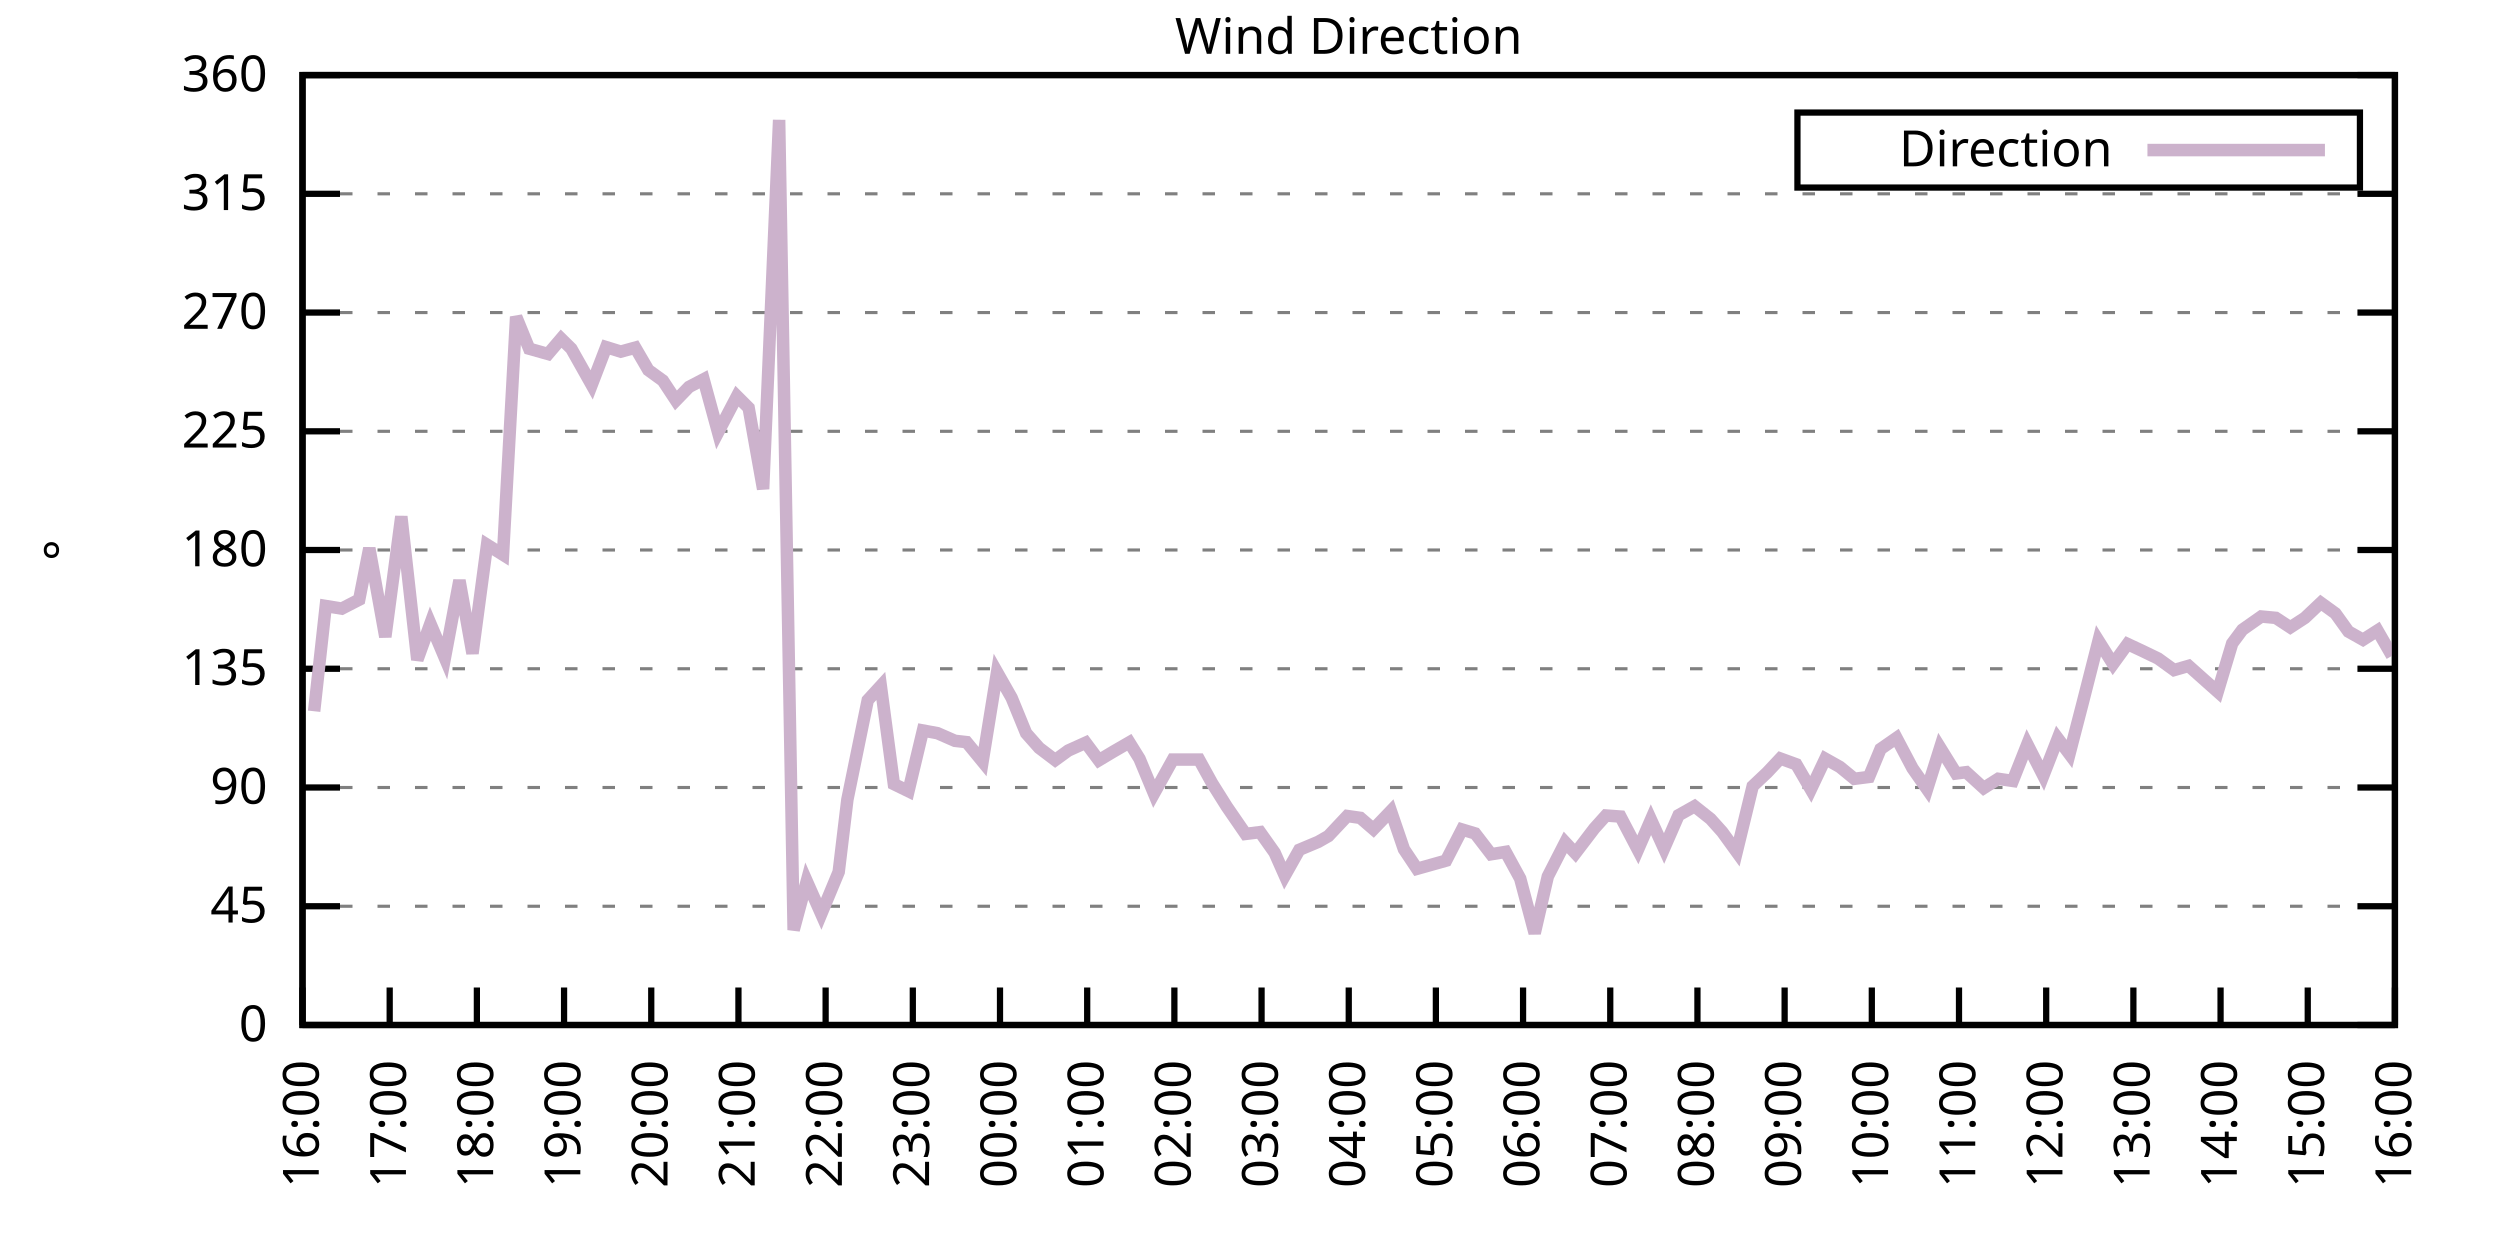
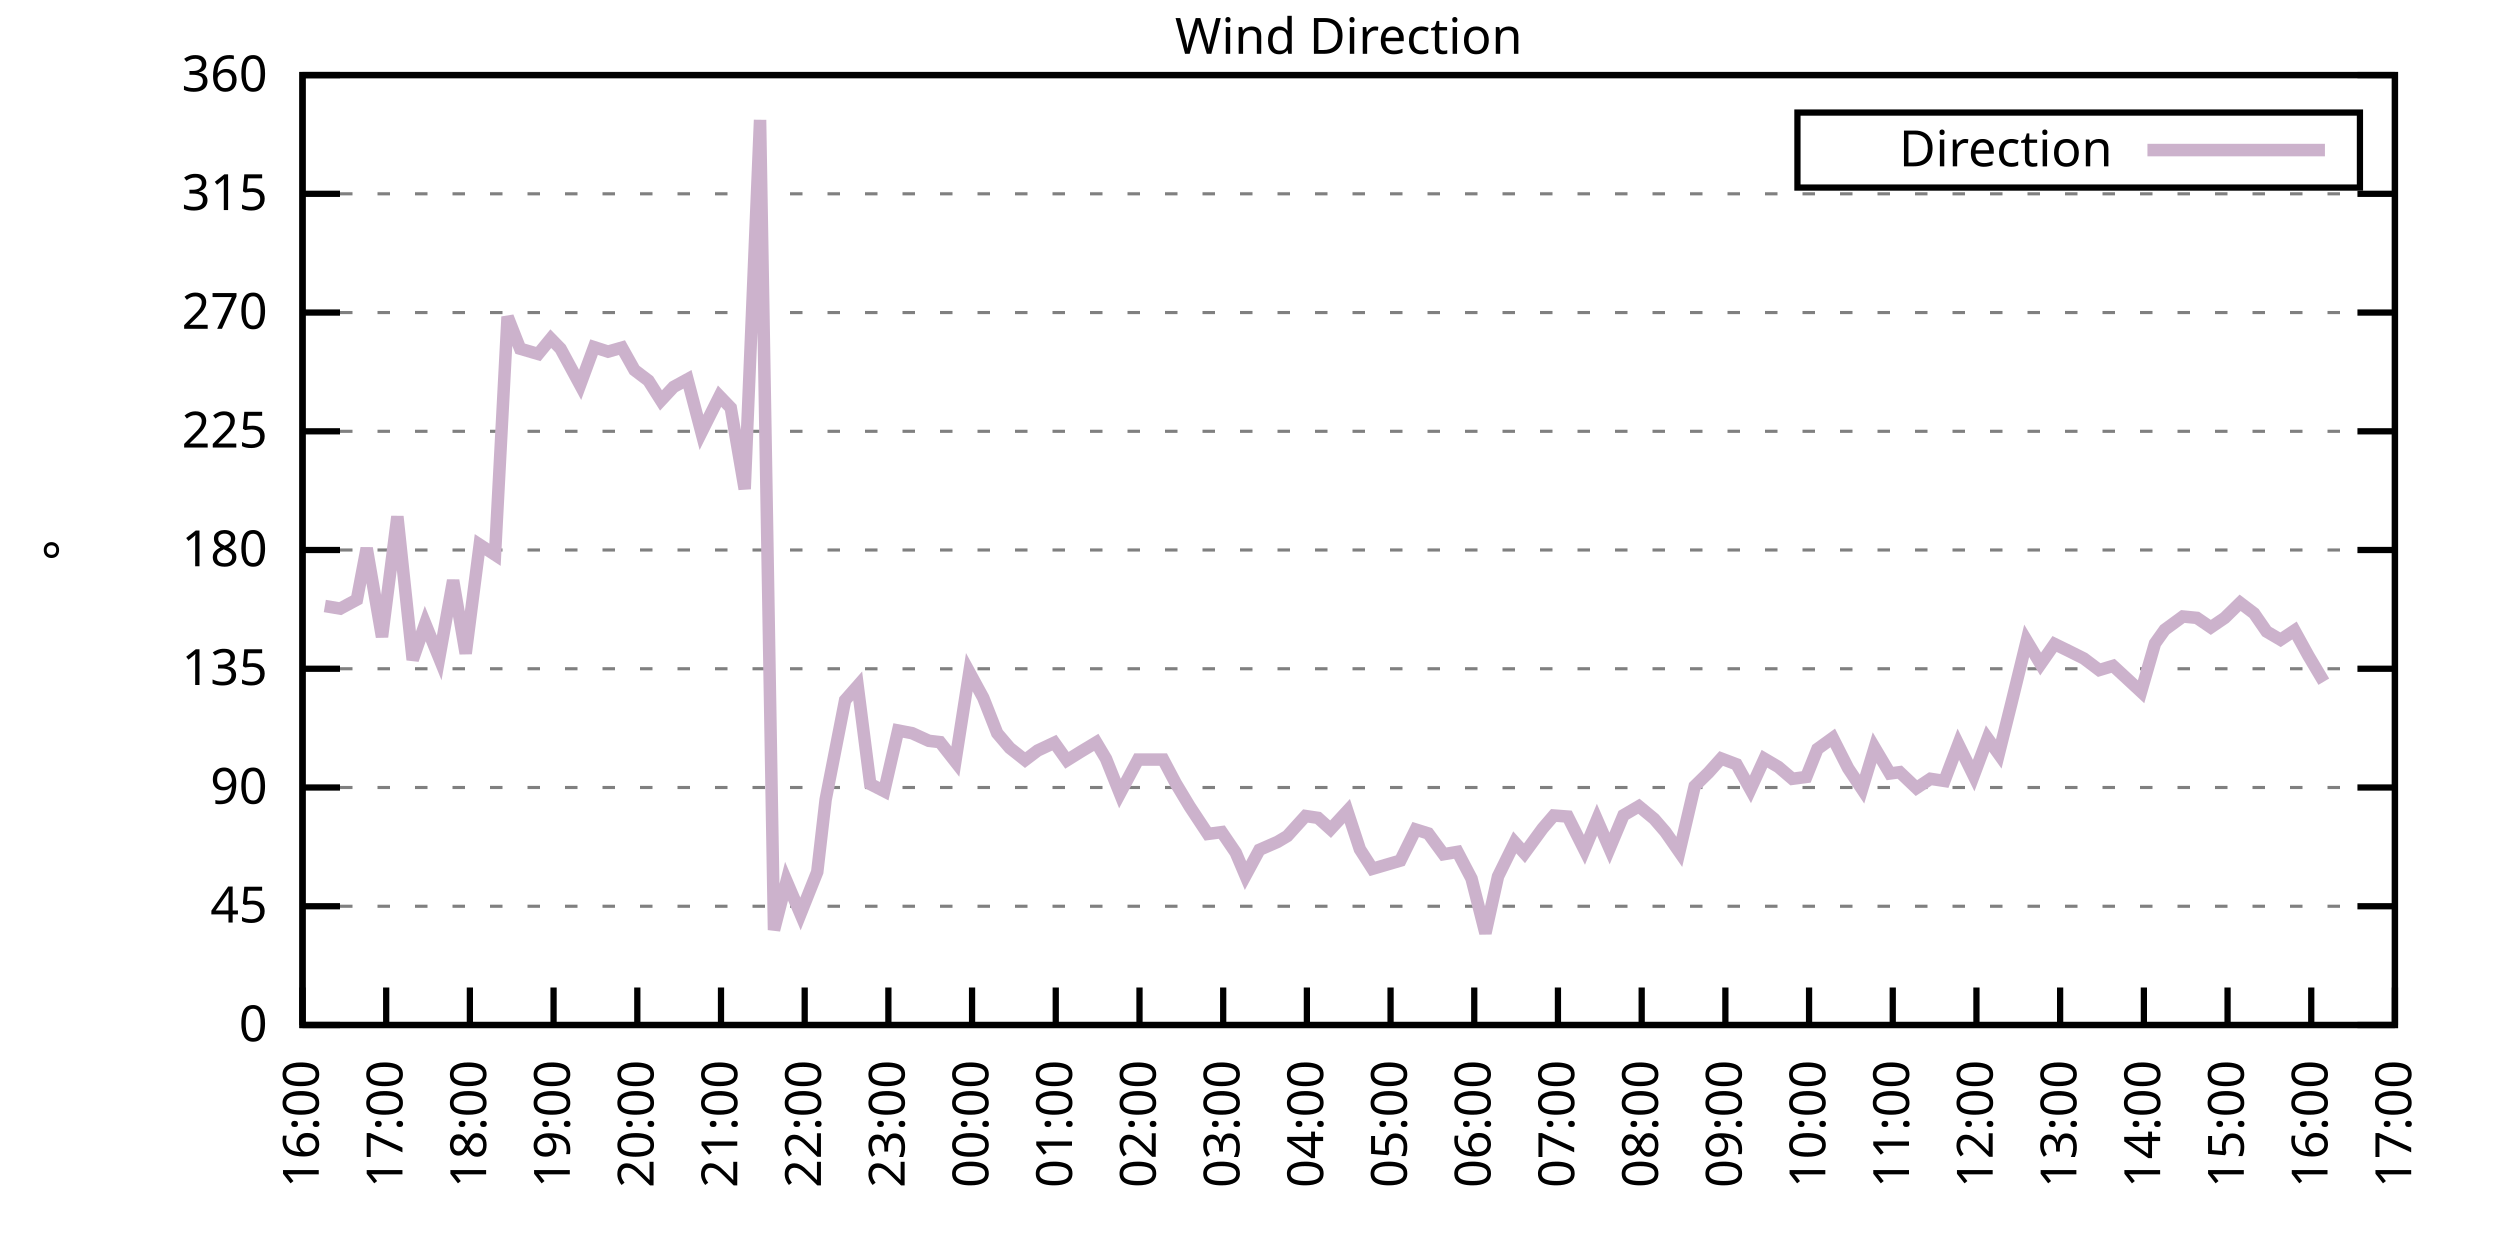
<svg xmlns="http://www.w3.org/2000/svg" xmlns:xlink="http://www.w3.org/1999/xlink" width="400" height="200" viewBox="0 0 400 200">
  <g id="gnuplot_canvas">
    <rect x="0" y="0" width="400" height="200" fill="none" />
    <defs>
      <circle id="gpDot" r="0.5" stroke-width="0.5" stroke="currentColor" />
      <path id="gpPt0" stroke-width="0.333" stroke="currentColor" d="M-1,0 h2 M0,-1 v2" />
      <path id="gpPt1" stroke-width="0.333" stroke="currentColor" d="M-1,-1 L1,1 M1,-1 L-1,1" />
      <path id="gpPt2" stroke-width="0.333" stroke="currentColor" d="M-1,0 L1,0 M0,-1 L0,1 M-1,-1 L1,1 M-1,1 L1,-1" />
      <rect id="gpPt3" stroke-width="0.333" stroke="currentColor" x="-1" y="-1" width="2" height="2" />
      <rect id="gpPt4" stroke-width="0.333" stroke="currentColor" fill="currentColor" x="-1" y="-1" width="2" height="2" />
      <circle id="gpPt5" stroke-width="0.333" stroke="currentColor" cx="0" cy="0" r="1" />
      <use xlink:href="#gpPt5" id="gpPt6" fill="currentColor" stroke="none" />
      <path id="gpPt7" stroke-width="0.333" stroke="currentColor" d="M0,-1.33 L-1.33,0.67 L1.33,0.67 z" />
      <use xlink:href="#gpPt7" id="gpPt8" fill="currentColor" stroke="none" />
      <use xlink:href="#gpPt7" id="gpPt9" stroke="currentColor" transform="rotate(180)" />
      <use xlink:href="#gpPt9" id="gpPt10" fill="currentColor" stroke="none" />
      <use xlink:href="#gpPt3" id="gpPt11" stroke="currentColor" transform="rotate(45)" />
      <use xlink:href="#gpPt11" id="gpPt12" fill="currentColor" stroke="none" />
      <path id="gpPt13" stroke-width="0.333" stroke="currentColor" d="M0,1.330 L1.265,0.411 L0.782,-1.067 L-0.782,-1.076 L-1.265,0.411 z" />
      <use xlink:href="#gpPt13" id="gpPt14" fill="currentColor" stroke="none" />
      <filter id="textbox" filterUnits="objectBoundingBox" x="0" y="0" height="1" width="1">
        <feFlood flood-color="white" flood-opacity="1" result="bgnd" />
        <feComposite in="SourceGraphic" in2="bgnd" operator="atop" />
      </filter>
      <filter id="greybox" filterUnits="objectBoundingBox" x="0" y="0" height="1" width="1">
        <feFlood flood-color="lightgrey" flood-opacity="1" result="grey" />
        <feComposite in="SourceGraphic" in2="grey" operator="atop" />
      </filter>
    </defs>
    <g fill="none" color="white" stroke="currentColor" stroke-width="1.00" stroke-linecap="butt" stroke-linejoin="miter">
</g>
    <g fill="none" color="black" stroke="currentColor" stroke-width="1.00" stroke-linecap="butt" stroke-linejoin="miter">
      <g stroke="none" shape-rendering="crispEdges">
        <polygon fill="rgb(255, 255, 255)" points="48.40,164.00 383.18,164.00 383.18,12.02 48.40,12.02 " />
      </g>
    </g>
    <g fill="none" color="black" stroke="currentColor" stroke-width="1.00" stroke-linecap="butt" stroke-linejoin="miter">
</g>
    <g fill="none" color="black" stroke="black" stroke-width="0.50" stroke-linecap="butt" stroke-linejoin="miter">
</g>
    <g fill="none" color="gray" stroke="currentColor" stroke-width="0.50" stroke-linecap="butt" stroke-linejoin="miter">
      <path stroke="gray" stroke-dasharray="2,4" class="gridline" d="M48.40,164.00 L383.19,164.00  " />
    </g>
    <g fill="none" color="gray" stroke="gray" stroke-width="1.00" stroke-linecap="butt" stroke-linejoin="miter">
</g>
    <g fill="none" color="black" stroke="currentColor" stroke-width="1.00" stroke-linecap="butt" stroke-linejoin="miter">
      <path stroke="black" d="M48.40,164.00 L54.40,164.00 M383.19,164.00 L377.19,164.00  " />
      <g transform="translate(42.80,166.60)" stroke="none" fill="black" font-family="Sans" font-size="8.00" text-anchor="end">
        <text>
          <tspan font-family="Sans"> 0</tspan>
        </text>
      </g>
    </g>
    <g fill="none" color="black" stroke="currentColor" stroke-width="1.00" stroke-linecap="butt" stroke-linejoin="miter">
</g>
    <g fill="none" color="black" stroke="black" stroke-width="0.50" stroke-linecap="butt" stroke-linejoin="miter">
</g>
    <g fill="none" color="gray" stroke="currentColor" stroke-width="0.50" stroke-linecap="butt" stroke-linejoin="miter">
      <path stroke="gray" stroke-dasharray="2,4" class="gridline" d="M48.40,145.00 L383.19,145.00  " />
    </g>
    <g fill="none" color="gray" stroke="gray" stroke-width="1.00" stroke-linecap="butt" stroke-linejoin="miter">
</g>
    <g fill="none" color="black" stroke="currentColor" stroke-width="1.00" stroke-linecap="butt" stroke-linejoin="miter">
      <path stroke="black" d="M48.40,145.00 L54.40,145.00 M383.19,145.00 L377.19,145.00  " />
      <g transform="translate(42.80,147.60)" stroke="none" fill="black" font-family="Sans" font-size="8.00" text-anchor="end">
        <text>
          <tspan font-family="Sans"> 45</tspan>
        </text>
      </g>
    </g>
    <g fill="none" color="black" stroke="currentColor" stroke-width="1.00" stroke-linecap="butt" stroke-linejoin="miter">
</g>
    <g fill="none" color="black" stroke="black" stroke-width="0.50" stroke-linecap="butt" stroke-linejoin="miter">
</g>
    <g fill="none" color="gray" stroke="currentColor" stroke-width="0.50" stroke-linecap="butt" stroke-linejoin="miter">
      <path stroke="gray" stroke-dasharray="2,4" class="gridline" d="M48.40,126.00 L383.19,126.00  " />
    </g>
    <g fill="none" color="gray" stroke="gray" stroke-width="1.00" stroke-linecap="butt" stroke-linejoin="miter">
</g>
    <g fill="none" color="black" stroke="currentColor" stroke-width="1.00" stroke-linecap="butt" stroke-linejoin="miter">
      <path stroke="black" d="M48.40,126.00 L54.40,126.00 M383.19,126.00 L377.19,126.00  " />
      <g transform="translate(42.80,128.60)" stroke="none" fill="black" font-family="Sans" font-size="8.00" text-anchor="end">
        <text>
          <tspan font-family="Sans"> 90</tspan>
        </text>
      </g>
    </g>
    <g fill="none" color="black" stroke="currentColor" stroke-width="1.00" stroke-linecap="butt" stroke-linejoin="miter">
</g>
    <g fill="none" color="black" stroke="black" stroke-width="0.50" stroke-linecap="butt" stroke-linejoin="miter">
</g>
    <g fill="none" color="gray" stroke="currentColor" stroke-width="0.50" stroke-linecap="butt" stroke-linejoin="miter">
      <path stroke="gray" stroke-dasharray="2,4" class="gridline" d="M48.40,107.00 L383.19,107.00  " />
    </g>
    <g fill="none" color="gray" stroke="gray" stroke-width="1.00" stroke-linecap="butt" stroke-linejoin="miter">
</g>
    <g fill="none" color="black" stroke="currentColor" stroke-width="1.00" stroke-linecap="butt" stroke-linejoin="miter">
      <path stroke="black" d="M48.40,107.00 L54.40,107.00 M383.19,107.00 L377.19,107.00  " />
      <g transform="translate(42.80,109.60)" stroke="none" fill="black" font-family="Sans" font-size="8.00" text-anchor="end">
        <text>
          <tspan font-family="Sans"> 135</tspan>
        </text>
      </g>
    </g>
    <g fill="none" color="black" stroke="currentColor" stroke-width="1.00" stroke-linecap="butt" stroke-linejoin="miter">
</g>
    <g fill="none" color="black" stroke="black" stroke-width="0.50" stroke-linecap="butt" stroke-linejoin="miter">
</g>
    <g fill="none" color="gray" stroke="currentColor" stroke-width="0.50" stroke-linecap="butt" stroke-linejoin="miter">
      <path stroke="gray" stroke-dasharray="2,4" class="gridline" d="M48.40,88.00 L383.19,88.00  " />
    </g>
    <g fill="none" color="gray" stroke="gray" stroke-width="1.00" stroke-linecap="butt" stroke-linejoin="miter">
</g>
    <g fill="none" color="black" stroke="currentColor" stroke-width="1.00" stroke-linecap="butt" stroke-linejoin="miter">
      <path stroke="black" d="M48.40,88.00 L54.40,88.00 M383.19,88.00 L377.19,88.00  " />
      <g transform="translate(42.80,90.60)" stroke="none" fill="black" font-family="Sans" font-size="8.00" text-anchor="end">
        <text>
          <tspan font-family="Sans"> 180</tspan>
        </text>
      </g>
    </g>
    <g fill="none" color="black" stroke="currentColor" stroke-width="1.00" stroke-linecap="butt" stroke-linejoin="miter">
</g>
    <g fill="none" color="black" stroke="black" stroke-width="0.50" stroke-linecap="butt" stroke-linejoin="miter">
</g>
    <g fill="none" color="gray" stroke="currentColor" stroke-width="0.50" stroke-linecap="butt" stroke-linejoin="miter">
      <path stroke="gray" stroke-dasharray="2,4" class="gridline" d="M48.40,69.01 L383.19,69.01  " />
    </g>
    <g fill="none" color="gray" stroke="gray" stroke-width="1.00" stroke-linecap="butt" stroke-linejoin="miter">
</g>
    <g fill="none" color="black" stroke="currentColor" stroke-width="1.00" stroke-linecap="butt" stroke-linejoin="miter">
      <path stroke="black" d="M48.40,69.01 L54.40,69.01 M383.19,69.01 L377.19,69.01  " />
      <g transform="translate(42.80,71.61)" stroke="none" fill="black" font-family="Sans" font-size="8.00" text-anchor="end">
        <text>
          <tspan font-family="Sans"> 225</tspan>
        </text>
      </g>
    </g>
    <g fill="none" color="black" stroke="currentColor" stroke-width="1.00" stroke-linecap="butt" stroke-linejoin="miter">
</g>
    <g fill="none" color="black" stroke="black" stroke-width="0.50" stroke-linecap="butt" stroke-linejoin="miter">
</g>
    <g fill="none" color="gray" stroke="currentColor" stroke-width="0.50" stroke-linecap="butt" stroke-linejoin="miter">
      <path stroke="gray" stroke-dasharray="2,4" class="gridline" d="M48.40,50.01 L383.19,50.01  " />
    </g>
    <g fill="none" color="gray" stroke="gray" stroke-width="1.00" stroke-linecap="butt" stroke-linejoin="miter">
</g>
    <g fill="none" color="black" stroke="currentColor" stroke-width="1.00" stroke-linecap="butt" stroke-linejoin="miter">
      <path stroke="black" d="M48.40,50.01 L54.40,50.01 M383.19,50.01 L377.19,50.01  " />
      <g transform="translate(42.80,52.61)" stroke="none" fill="black" font-family="Sans" font-size="8.00" text-anchor="end">
        <text>
          <tspan font-family="Sans"> 270</tspan>
        </text>
      </g>
    </g>
    <g fill="none" color="black" stroke="currentColor" stroke-width="1.00" stroke-linecap="butt" stroke-linejoin="miter">
</g>
    <g fill="none" color="black" stroke="black" stroke-width="0.50" stroke-linecap="butt" stroke-linejoin="miter">
</g>
    <g fill="none" color="gray" stroke="currentColor" stroke-width="0.50" stroke-linecap="butt" stroke-linejoin="miter">
      <path stroke="gray" stroke-dasharray="2,4" class="gridline" d="M48.40,31.01 L383.19,31.01  " />
    </g>
    <g fill="none" color="gray" stroke="gray" stroke-width="1.00" stroke-linecap="butt" stroke-linejoin="miter">
</g>
    <g fill="none" color="black" stroke="currentColor" stroke-width="1.00" stroke-linecap="butt" stroke-linejoin="miter">
      <path stroke="black" d="M48.40,31.01 L54.40,31.01 M383.19,31.01 L377.19,31.01  " />
      <g transform="translate(42.80,33.61)" stroke="none" fill="black" font-family="Sans" font-size="8.00" text-anchor="end">
        <text>
          <tspan font-family="Sans"> 315</tspan>
        </text>
      </g>
    </g>
    <g fill="none" color="black" stroke="currentColor" stroke-width="1.00" stroke-linecap="butt" stroke-linejoin="miter">
</g>
    <g fill="none" color="black" stroke="black" stroke-width="0.50" stroke-linecap="butt" stroke-linejoin="miter">
</g>
    <g fill="none" color="gray" stroke="currentColor" stroke-width="0.50" stroke-linecap="butt" stroke-linejoin="miter">
      <path stroke="gray" stroke-dasharray="2,4" class="gridline" d="M48.40,12.01 L383.19,12.01  " />
    </g>
    <g fill="none" color="gray" stroke="gray" stroke-width="1.00" stroke-linecap="butt" stroke-linejoin="miter">
</g>
    <g fill="none" color="black" stroke="currentColor" stroke-width="1.00" stroke-linecap="butt" stroke-linejoin="miter">
      <path stroke="black" d="M48.40,12.01 L54.40,12.01 M383.19,12.01 L377.19,12.01  " />
      <g transform="translate(42.80,14.61)" stroke="none" fill="black" font-family="Sans" font-size="8.00" text-anchor="end">
        <text>
          <tspan font-family="Sans"> 360</tspan>
        </text>
      </g>
    </g>
    <g fill="none" color="black" stroke="currentColor" stroke-width="1.00" stroke-linecap="butt" stroke-linejoin="miter">
      <path stroke="black" d="M48.40,164.00 L48.40,158.00  " />
      <g transform="translate(51.00,169.60) rotate(270.00)" stroke="none" fill="black" font-family="Sans" font-size="8.00" text-anchor="end">
        <text>
          <tspan font-family="Sans">16:00</tspan>
        </text>
      </g>
    </g>
    <g fill="none" color="black" stroke="currentColor" stroke-width="1.00" stroke-linecap="butt" stroke-linejoin="miter">
-       <path stroke="black" d="M62.35,164.00 L62.35,158.00  " />
-       <g transform="translate(64.95,169.60) rotate(270.00)" stroke="none" fill="black" font-family="Sans" font-size="8.00" text-anchor="end">
+       <path stroke="black" d="M61.79,164.00 L61.79,158.00  " />
+       <g transform="translate(64.39,169.60) rotate(270.00)" stroke="none" fill="black" font-family="Sans" font-size="8.00" text-anchor="end">
        <text>
          <tspan font-family="Sans">17:00</tspan>
        </text>
      </g>
    </g>
    <g fill="none" color="black" stroke="currentColor" stroke-width="1.00" stroke-linecap="butt" stroke-linejoin="miter">
-       <path stroke="black" d="M76.30,164.00 L76.30,158.00  " />
-       <g transform="translate(78.90,169.60) rotate(270.00)" stroke="none" fill="black" font-family="Sans" font-size="8.00" text-anchor="end">
+       <path stroke="black" d="M75.18,164.00 L75.18,158.00  " />
+       <g transform="translate(77.78,169.60) rotate(270.00)" stroke="none" fill="black" font-family="Sans" font-size="8.00" text-anchor="end">
        <text>
          <tspan font-family="Sans">18:00</tspan>
        </text>
      </g>
    </g>
    <g fill="none" color="black" stroke="currentColor" stroke-width="1.00" stroke-linecap="butt" stroke-linejoin="miter">
-       <path stroke="black" d="M90.25,164.00 L90.25,158.00  " />
-       <g transform="translate(92.85,169.60) rotate(270.00)" stroke="none" fill="black" font-family="Sans" font-size="8.00" text-anchor="end">
+       <path stroke="black" d="M88.57,164.00 L88.57,158.00  " />
+       <g transform="translate(91.17,169.60) rotate(270.00)" stroke="none" fill="black" font-family="Sans" font-size="8.00" text-anchor="end">
        <text>
          <tspan font-family="Sans">19:00</tspan>
        </text>
      </g>
    </g>
    <g fill="none" color="black" stroke="currentColor" stroke-width="1.00" stroke-linecap="butt" stroke-linejoin="miter">
-       <path stroke="black" d="M104.20,164.00 L104.20,158.00  " />
-       <g transform="translate(106.80,169.60) rotate(270.00)" stroke="none" fill="black" font-family="Sans" font-size="8.00" text-anchor="end">
+       <path stroke="black" d="M101.97,164.00 L101.97,158.00  " />
+       <g transform="translate(104.57,169.60) rotate(270.00)" stroke="none" fill="black" font-family="Sans" font-size="8.00" text-anchor="end">
        <text>
          <tspan font-family="Sans">20:00</tspan>
        </text>
      </g>
    </g>
    <g fill="none" color="black" stroke="currentColor" stroke-width="1.00" stroke-linecap="butt" stroke-linejoin="miter">
-       <path stroke="black" d="M118.15,164.00 L118.15,158.00  " />
-       <g transform="translate(120.75,169.60) rotate(270.00)" stroke="none" fill="black" font-family="Sans" font-size="8.00" text-anchor="end">
+       <path stroke="black" d="M115.36,164.00 L115.36,158.00  " />
+       <g transform="translate(117.96,169.60) rotate(270.00)" stroke="none" fill="black" font-family="Sans" font-size="8.00" text-anchor="end">
        <text>
          <tspan font-family="Sans">21:00</tspan>
        </text>
      </g>
    </g>
    <g fill="none" color="black" stroke="currentColor" stroke-width="1.00" stroke-linecap="butt" stroke-linejoin="miter">
-       <path stroke="black" d="M132.10,164.00 L132.10,158.00  " />
-       <g transform="translate(134.70,169.60) rotate(270.00)" stroke="none" fill="black" font-family="Sans" font-size="8.00" text-anchor="end">
+       <path stroke="black" d="M128.75,164.00 L128.75,158.00  " />
+       <g transform="translate(131.35,169.60) rotate(270.00)" stroke="none" fill="black" font-family="Sans" font-size="8.00" text-anchor="end">
        <text>
          <tspan font-family="Sans">22:00</tspan>
        </text>
      </g>
    </g>
    <g fill="none" color="black" stroke="currentColor" stroke-width="1.00" stroke-linecap="butt" stroke-linejoin="miter">
-       <path stroke="black" d="M146.05,164.00 L146.05,158.00  " />
-       <g transform="translate(148.65,169.60) rotate(270.00)" stroke="none" fill="black" font-family="Sans" font-size="8.00" text-anchor="end">
+       <path stroke="black" d="M142.14,164.00 L142.14,158.00  " />
+       <g transform="translate(144.74,169.60) rotate(270.00)" stroke="none" fill="black" font-family="Sans" font-size="8.00" text-anchor="end">
        <text>
          <tspan font-family="Sans">23:00</tspan>
        </text>
      </g>
    </g>
    <g fill="none" color="black" stroke="currentColor" stroke-width="1.00" stroke-linecap="butt" stroke-linejoin="miter">
-       <path stroke="black" d="M160.00,164.00 L160.00,158.00  " />
-       <g transform="translate(162.60,169.60) rotate(270.00)" stroke="none" fill="black" font-family="Sans" font-size="8.00" text-anchor="end">
+       <path stroke="black" d="M155.53,164.00 L155.53,158.00  " />
+       <g transform="translate(158.13,169.60) rotate(270.00)" stroke="none" fill="black" font-family="Sans" font-size="8.00" text-anchor="end">
        <text>
          <tspan font-family="Sans">00:00</tspan>
        </text>
      </g>
    </g>
    <g fill="none" color="black" stroke="currentColor" stroke-width="1.00" stroke-linecap="butt" stroke-linejoin="miter">
-       <path stroke="black" d="M173.95,164.00 L173.95,158.00  " />
-       <g transform="translate(176.55,169.60) rotate(270.00)" stroke="none" fill="black" font-family="Sans" font-size="8.00" text-anchor="end">
+       <path stroke="black" d="M168.92,164.00 L168.92,158.00  " />
+       <g transform="translate(171.52,169.60) rotate(270.00)" stroke="none" fill="black" font-family="Sans" font-size="8.00" text-anchor="end">
        <text>
          <tspan font-family="Sans">01:00</tspan>
        </text>
      </g>
    </g>
    <g fill="none" color="black" stroke="currentColor" stroke-width="1.00" stroke-linecap="butt" stroke-linejoin="miter">
-       <path stroke="black" d="M187.90,164.00 L187.90,158.00  " />
-       <g transform="translate(190.50,169.60) rotate(270.00)" stroke="none" fill="black" font-family="Sans" font-size="8.00" text-anchor="end">
+       <path stroke="black" d="M182.32,164.00 L182.32,158.00  " />
+       <g transform="translate(184.92,169.60) rotate(270.00)" stroke="none" fill="black" font-family="Sans" font-size="8.00" text-anchor="end">
        <text>
          <tspan font-family="Sans">02:00</tspan>
        </text>
      </g>
    </g>
    <g fill="none" color="black" stroke="currentColor" stroke-width="1.00" stroke-linecap="butt" stroke-linejoin="miter">
-       <path stroke="black" d="M201.85,164.00 L201.85,158.00  " />
-       <g transform="translate(204.45,169.60) rotate(270.00)" stroke="none" fill="black" font-family="Sans" font-size="8.00" text-anchor="end">
+       <path stroke="black" d="M195.71,164.00 L195.71,158.00  " />
+       <g transform="translate(198.31,169.60) rotate(270.00)" stroke="none" fill="black" font-family="Sans" font-size="8.00" text-anchor="end">
        <text>
          <tspan font-family="Sans">03:00</tspan>
        </text>
      </g>
    </g>
    <g fill="none" color="black" stroke="currentColor" stroke-width="1.00" stroke-linecap="butt" stroke-linejoin="miter">
-       <path stroke="black" d="M215.80,164.00 L215.80,158.00  " />
-       <g transform="translate(218.40,169.60) rotate(270.00)" stroke="none" fill="black" font-family="Sans" font-size="8.00" text-anchor="end">
+       <path stroke="black" d="M209.10,164.00 L209.10,158.00  " />
+       <g transform="translate(211.70,169.60) rotate(270.00)" stroke="none" fill="black" font-family="Sans" font-size="8.00" text-anchor="end">
        <text>
          <tspan font-family="Sans">04:00</tspan>
        </text>
      </g>
    </g>
    <g fill="none" color="black" stroke="currentColor" stroke-width="1.00" stroke-linecap="butt" stroke-linejoin="miter">
-       <path stroke="black" d="M229.74,164.00 L229.74,158.00  " />
-       <g transform="translate(232.34,169.60) rotate(270.00)" stroke="none" fill="black" font-family="Sans" font-size="8.00" text-anchor="end">
+       <path stroke="black" d="M222.49,164.00 L222.49,158.00  " />
+       <g transform="translate(225.09,169.60) rotate(270.00)" stroke="none" fill="black" font-family="Sans" font-size="8.00" text-anchor="end">
        <text>
          <tspan font-family="Sans">05:00</tspan>
        </text>
      </g>
    </g>
    <g fill="none" color="black" stroke="currentColor" stroke-width="1.00" stroke-linecap="butt" stroke-linejoin="miter">
-       <path stroke="black" d="M243.69,164.00 L243.69,158.00  " />
-       <g transform="translate(246.29,169.60) rotate(270.00)" stroke="none" fill="black" font-family="Sans" font-size="8.00" text-anchor="end">
+       <path stroke="black" d="M235.88,164.00 L235.88,158.00  " />
+       <g transform="translate(238.48,169.60) rotate(270.00)" stroke="none" fill="black" font-family="Sans" font-size="8.00" text-anchor="end">
        <text>
          <tspan font-family="Sans">06:00</tspan>
        </text>
      </g>
    </g>
    <g fill="none" color="black" stroke="currentColor" stroke-width="1.00" stroke-linecap="butt" stroke-linejoin="miter">
-       <path stroke="black" d="M257.64,164.00 L257.64,158.00  " />
-       <g transform="translate(260.24,169.60) rotate(270.00)" stroke="none" fill="black" font-family="Sans" font-size="8.00" text-anchor="end">
+       <path stroke="black" d="M249.27,164.00 L249.27,158.00  " />
+       <g transform="translate(251.87,169.60) rotate(270.00)" stroke="none" fill="black" font-family="Sans" font-size="8.00" text-anchor="end">
        <text>
          <tspan font-family="Sans">07:00</tspan>
        </text>
      </g>
    </g>
    <g fill="none" color="black" stroke="currentColor" stroke-width="1.00" stroke-linecap="butt" stroke-linejoin="miter">
-       <path stroke="black" d="M271.59,164.00 L271.59,158.00  " />
-       <g transform="translate(274.19,169.60) rotate(270.00)" stroke="none" fill="black" font-family="Sans" font-size="8.00" text-anchor="end">
+       <path stroke="black" d="M262.67,164.00 L262.67,158.00  " />
+       <g transform="translate(265.27,169.60) rotate(270.00)" stroke="none" fill="black" font-family="Sans" font-size="8.00" text-anchor="end">
        <text>
          <tspan font-family="Sans">08:00</tspan>
        </text>
      </g>
    </g>
    <g fill="none" color="black" stroke="currentColor" stroke-width="1.00" stroke-linecap="butt" stroke-linejoin="miter">
-       <path stroke="black" d="M285.54,164.00 L285.54,158.00  " />
-       <g transform="translate(288.14,169.60) rotate(270.00)" stroke="none" fill="black" font-family="Sans" font-size="8.00" text-anchor="end">
+       <path stroke="black" d="M276.06,164.00 L276.06,158.00  " />
+       <g transform="translate(278.66,169.60) rotate(270.00)" stroke="none" fill="black" font-family="Sans" font-size="8.00" text-anchor="end">
        <text>
          <tspan font-family="Sans">09:00</tspan>
        </text>
      </g>
    </g>
    <g fill="none" color="black" stroke="currentColor" stroke-width="1.00" stroke-linecap="butt" stroke-linejoin="miter">
-       <path stroke="black" d="M299.49,164.00 L299.49,158.00  " />
-       <g transform="translate(302.09,169.60) rotate(270.00)" stroke="none" fill="black" font-family="Sans" font-size="8.00" text-anchor="end">
+       <path stroke="black" d="M289.45,164.00 L289.45,158.00  " />
+       <g transform="translate(292.05,169.60) rotate(270.00)" stroke="none" fill="black" font-family="Sans" font-size="8.00" text-anchor="end">
        <text>
          <tspan font-family="Sans">10:00</tspan>
        </text>
      </g>
    </g>
    <g fill="none" color="black" stroke="currentColor" stroke-width="1.00" stroke-linecap="butt" stroke-linejoin="miter">
-       <path stroke="black" d="M313.44,164.00 L313.44,158.00  " />
-       <g transform="translate(316.04,169.60) rotate(270.00)" stroke="none" fill="black" font-family="Sans" font-size="8.00" text-anchor="end">
+       <path stroke="black" d="M302.84,164.00 L302.84,158.00  " />
+       <g transform="translate(305.44,169.60) rotate(270.00)" stroke="none" fill="black" font-family="Sans" font-size="8.00" text-anchor="end">
        <text>
          <tspan font-family="Sans">11:00</tspan>
        </text>
      </g>
    </g>
    <g fill="none" color="black" stroke="currentColor" stroke-width="1.00" stroke-linecap="butt" stroke-linejoin="miter">
-       <path stroke="black" d="M327.39,164.00 L327.39,158.00  " />
-       <g transform="translate(329.99,169.60) rotate(270.00)" stroke="none" fill="black" font-family="Sans" font-size="8.00" text-anchor="end">
+       <path stroke="black" d="M316.23,164.00 L316.23,158.00  " />
+       <g transform="translate(318.83,169.60) rotate(270.00)" stroke="none" fill="black" font-family="Sans" font-size="8.00" text-anchor="end">
        <text>
          <tspan font-family="Sans">12:00</tspan>
        </text>
      </g>
    </g>
    <g fill="none" color="black" stroke="currentColor" stroke-width="1.00" stroke-linecap="butt" stroke-linejoin="miter">
-       <path stroke="black" d="M341.34,164.00 L341.34,158.00  " />
-       <g transform="translate(343.94,169.60) rotate(270.00)" stroke="none" fill="black" font-family="Sans" font-size="8.00" text-anchor="end">
+       <path stroke="black" d="M329.62,164.00 L329.62,158.00  " />
+       <g transform="translate(332.22,169.60) rotate(270.00)" stroke="none" fill="black" font-family="Sans" font-size="8.00" text-anchor="end">
        <text>
          <tspan font-family="Sans">13:00</tspan>
        </text>
      </g>
    </g>
    <g fill="none" color="black" stroke="currentColor" stroke-width="1.00" stroke-linecap="butt" stroke-linejoin="miter">
-       <path stroke="black" d="M355.29,164.00 L355.29,158.00  " />
-       <g transform="translate(357.89,169.60) rotate(270.00)" stroke="none" fill="black" font-family="Sans" font-size="8.00" text-anchor="end">
+       <path stroke="black" d="M343.02,164.00 L343.02,158.00  " />
+       <g transform="translate(345.62,169.60) rotate(270.00)" stroke="none" fill="black" font-family="Sans" font-size="8.00" text-anchor="end">
        <text>
          <tspan font-family="Sans">14:00</tspan>
        </text>
      </g>
    </g>
    <g fill="none" color="black" stroke="currentColor" stroke-width="1.00" stroke-linecap="butt" stroke-linejoin="miter">
-       <path stroke="black" d="M369.24,164.00 L369.24,158.00  " />
-       <g transform="translate(371.84,169.60) rotate(270.00)" stroke="none" fill="black" font-family="Sans" font-size="8.00" text-anchor="end">
+       <path stroke="black" d="M356.41,164.00 L356.41,158.00  " />
+       <g transform="translate(359.01,169.60) rotate(270.00)" stroke="none" fill="black" font-family="Sans" font-size="8.00" text-anchor="end">
        <text>
          <tspan font-family="Sans">15:00</tspan>
+         </text>
+       </g>
+     </g>
+     <g fill="none" color="black" stroke="currentColor" stroke-width="1.00" stroke-linecap="butt" stroke-linejoin="miter">
+       <path stroke="black" d="M369.80,164.00 L369.80,158.00  " />
+       <g transform="translate(372.40,169.60) rotate(270.00)" stroke="none" fill="black" font-family="Sans" font-size="8.00" text-anchor="end">
+         <text>
+           <tspan font-family="Sans">16:00</tspan>
        </text>
      </g>
    </g>
    <g fill="none" color="black" stroke="currentColor" stroke-width="1.00" stroke-linecap="butt" stroke-linejoin="miter">
      <path stroke="black" d="M383.19,164.00 L383.19,158.00  " />
      <g transform="translate(385.79,169.60) rotate(270.00)" stroke="none" fill="black" font-family="Sans" font-size="8.00" text-anchor="end">
        <text>
-           <tspan font-family="Sans">16:00</tspan>
+           <tspan font-family="Sans">17:00</tspan>
        </text>
      </g>
    </g>
    <g fill="none" color="black" stroke="currentColor" stroke-width="1.00" stroke-linecap="butt" stroke-linejoin="miter">
</g>
    <g fill="none" color="black" stroke="currentColor" stroke-width="1.00" stroke-linecap="butt" stroke-linejoin="miter">
      <path stroke="black" d="M48.40,12.01 L48.40,164.00 L383.19,164.00 L383.19,12.01 L48.40,12.01 Z  " />
    </g>
    <g fill="none" color="black" stroke="currentColor" stroke-width="1.00" stroke-linecap="butt" stroke-linejoin="miter">
</g>
    <g fill="none" color="black" stroke="currentColor" stroke-width="1.00" stroke-linecap="butt" stroke-linejoin="miter">
      <path stroke="black" d="M287.59,30.01 L287.59,18.01 L377.59,18.01 L377.59,30.01 L287.59,30.01 Z  " />
    </g>
    <g id="Wind_direction_plot_1">
      <g fill="none" color="white" stroke="black" stroke-width="2.00" stroke-linecap="butt" stroke-linejoin="miter">
</g>
      <g fill="none" color="black" stroke="currentColor" stroke-width="2.00" stroke-linecap="butt" stroke-linejoin="miter">
        <g transform="translate(337.99,26.61)" stroke="none" fill="black" font-family="Sans" font-size="8.00" text-anchor="end">
          <text>
            <tspan font-family="Sans">Direction</tspan>
          </text>
        </g>
      </g>
      <g fill="none" color="black" stroke="currentColor" stroke-width="2.00" stroke-linecap="butt" stroke-linejoin="miter">
-         <path stroke="rgb(204, 178, 204)" d="M343.59,24.01 L371.99,24.01 M50.26,113.80 L52.12,96.96 L54.68,97.38 L57.47,95.94 L59.09,87.71 L61.65,101.90   L64.21,82.64 L66.77,105.57 L68.86,99.78 L71.18,105.27 L73.51,92.86 L75.60,104.56 L77.93,87.16 L80.48,88.76   L82.58,50.68 L84.67,55.79 L87.69,56.64 L89.78,54.19 L91.41,55.79 L94.67,61.58 L96.99,55.54 L99.32,56.26   L101.64,55.62 L103.73,59.21 L106.06,60.90 L108.15,64.07 L110.24,61.91 L112.57,60.69 L114.89,69.18 L117.92,63.39   L119.78,65.25 L122.10,78.25 L124.66,19.19 L126.98,148.80 L129.08,140.99 L131.40,146.23 L134.19,139.51 L135.58,127.94   L138.84,112.03 L140.93,109.75 L143.02,125.45 L145.35,126.59 L147.67,116.88 L150.00,117.31 L152.79,118.53 L154.65,118.74   L157.21,121.86 L159.53,107.55 L161.86,111.65 L164.18,117.31 L166.27,119.67 L168.83,121.61 L170.92,120.09 L173.71,118.83   L175.81,121.65 L178.13,120.26 L180.69,118.78 L182.32,121.40 L184.64,126.97 L187.66,121.53 L189.52,121.53 L191.85,121.53   L193.94,125.33 L196.27,129.04 L199.29,133.43 L201.61,133.14 L203.94,136.43 L205.57,140.10 L207.89,135.97 L210.91,134.70   L212.54,133.77 L215.56,130.56 L217.65,130.86 L219.75,132.67 L222.54,129.76 L224.63,135.88 L226.72,139.01 L231.37,137.70   L233.93,132.72 L236.02,133.35 L238.58,136.68 L240.90,136.30 L243.23,140.57 L245.55,149.31 L247.65,140.23 L250.44,134.78   L252.06,136.52 L255.09,132.55 L256.95,130.48 L259.27,130.65 L262.06,135.97 L264.15,131.15 L266.25,135.76 L268.57,130.44   L271.13,129.00 L273.69,131.03 L275.55,133.10 L277.87,136.30 L280.43,125.79 L282.75,123.60 L284.85,121.36 L287.40,122.29   L289.73,126.30 L292.05,121.40 L294.38,122.71 L296.70,124.61 L299.03,124.31 L300.89,119.84 L303.44,118.07 L306.00,122.92   L308.33,126.26 L310.42,119.63 L312.98,123.76 L314.60,123.55 L317.39,126.09 L319.72,124.61 L322.04,124.95 L324.37,119.08   L326.93,124.10 L329.25,118.15 L331.11,120.64 L333.20,112.58 L335.76,102.53 L338.09,106.24 L340.41,103.04 L342.74,104.13   L345.29,105.36 L347.85,107.21 L350.18,106.54 L352.50,108.61 L354.83,110.68 L357.15,102.95 L358.78,100.76 L361.80,98.64   L364.13,98.86 L366.45,100.38 L368.78,98.86 L371.33,96.45 L373.66,98.14 L375.75,101.05 L378.08,102.36 L380.40,100.88   L382.73,104.93  " />
+         <path stroke="rgb(204, 178, 204)" d="M343.59,24.01 L371.99,24.01 M51.97,96.96 L54.43,97.38 L57.10,95.94 L58.67,87.71 L61.12,101.90 L63.58,82.64   L66.03,105.57 L68.04,99.78 L70.27,105.27 L72.50,92.86 L74.51,104.56 L76.75,87.16 L79.20,88.76 L81.21,50.68   L83.22,55.79 L86.12,56.64 L88.13,54.19 L89.69,55.79 L92.82,61.58 L95.05,55.54 L97.28,56.26 L99.51,55.62   L101.52,59.21 L103.75,60.90 L105.76,64.07 L107.77,61.91 L110.00,60.69 L112.23,69.18 L115.13,63.39 L116.92,65.25   L119.15,78.25 L121.61,19.19 L123.84,148.80 L125.85,140.99 L128.08,146.23 L130.76,139.51 L132.10,127.94 L135.22,112.03   L137.23,109.75 L139.24,125.45 L141.47,126.59 L143.70,116.88 L145.94,117.31 L148.61,118.53 L150.40,118.74 L152.85,121.86   L155.09,107.55 L157.32,111.65 L159.55,117.31 L161.56,119.67 L164.01,121.61 L166.02,120.09 L168.70,118.83 L170.71,121.65   L172.94,120.26 L175.40,118.78 L176.96,121.40 L179.19,126.97 L182.09,121.53 L183.88,121.53 L186.11,121.53 L188.12,125.33   L190.35,129.04 L193.25,133.43 L195.48,133.14 L197.72,136.43 L199.28,140.10 L201.51,135.97 L204.41,134.70 L205.97,133.77   L208.88,130.56 L210.88,130.86 L212.89,132.67 L215.57,129.76 L217.58,135.88 L219.59,139.01 L224.05,137.70 L226.51,132.72   L228.52,133.35 L230.97,136.68 L233.20,136.30 L235.44,140.57 L237.67,149.31 L239.68,140.23 L242.36,134.78 L243.92,136.52   L246.82,132.55 L248.60,130.48 L250.84,130.65 L253.51,135.97 L255.52,131.15 L257.53,135.76 L259.76,130.44 L262.22,129.00   L264.67,131.03 L266.46,133.10 L268.69,136.30 L271.15,125.79 L273.38,123.60 L275.39,121.36 L277.84,122.29 L280.07,126.30   L282.31,121.40 L284.54,122.71 L286.77,124.61 L289.00,124.31 L290.79,119.84 L293.24,118.07 L295.70,122.92 L297.93,126.26   L299.94,119.63 L302.39,123.76 L303.96,123.55 L306.63,126.09 L308.87,124.61 L311.10,124.95 L313.33,119.08 L315.79,124.10   L318.02,118.15 L319.80,120.64 L321.81,112.58 L324.27,102.53 L326.50,106.24 L328.73,103.04 L330.96,104.13 L333.42,105.36   L335.87,107.21 L338.10,106.54 L340.34,108.61 L342.57,110.68 L344.80,102.95 L346.36,100.76 L349.26,98.64 L351.50,98.86   L353.73,100.38 L355.96,98.86 L358.42,96.45 L360.65,98.14 L362.66,101.05 L364.89,102.36 L367.12,100.88 L369.35,104.93   L371.81,109.07  " />
      </g>
    </g>
    <g fill="none" color="black" stroke="currentColor" stroke-width="2.00" stroke-linecap="butt" stroke-linejoin="miter">
</g>
    <g fill="none" color="black" stroke="black" stroke-width="1.00" stroke-linecap="butt" stroke-linejoin="miter">
</g>
    <g fill="none" color="black" stroke="currentColor" stroke-width="1.00" stroke-linecap="butt" stroke-linejoin="miter">
      <path stroke="black" d="M48.40,12.01 L48.40,164.00 L383.19,164.00 L383.19,12.01 L48.40,12.01 Z  " />
      <g transform="translate(12.80,88.01) rotate(270.00)" stroke="none" fill="black" font-family="Sans" font-size="8.00" text-anchor="middle">
        <text>
          <tspan font-family="Sans">°</tspan>
        </text>
      </g>
    </g>
    <g fill="none" color="black" stroke="currentColor" stroke-width="1.00" stroke-linecap="butt" stroke-linejoin="miter">
</g>
    <g fill="none" color="black" stroke="currentColor" stroke-width="1.00" stroke-linecap="butt" stroke-linejoin="miter">
      <g transform="translate(215.79,8.61)" stroke="none" fill="black" font-family="Sans" font-size="8.00" text-anchor="middle">
        <text>
          <tspan font-family="Sans">Wind Direction</tspan>
        </text>
      </g>
    </g>
    <g fill="none" color="black" stroke="currentColor" stroke-width="1.00" stroke-linecap="butt" stroke-linejoin="miter">
</g>
  </g>
</svg>
